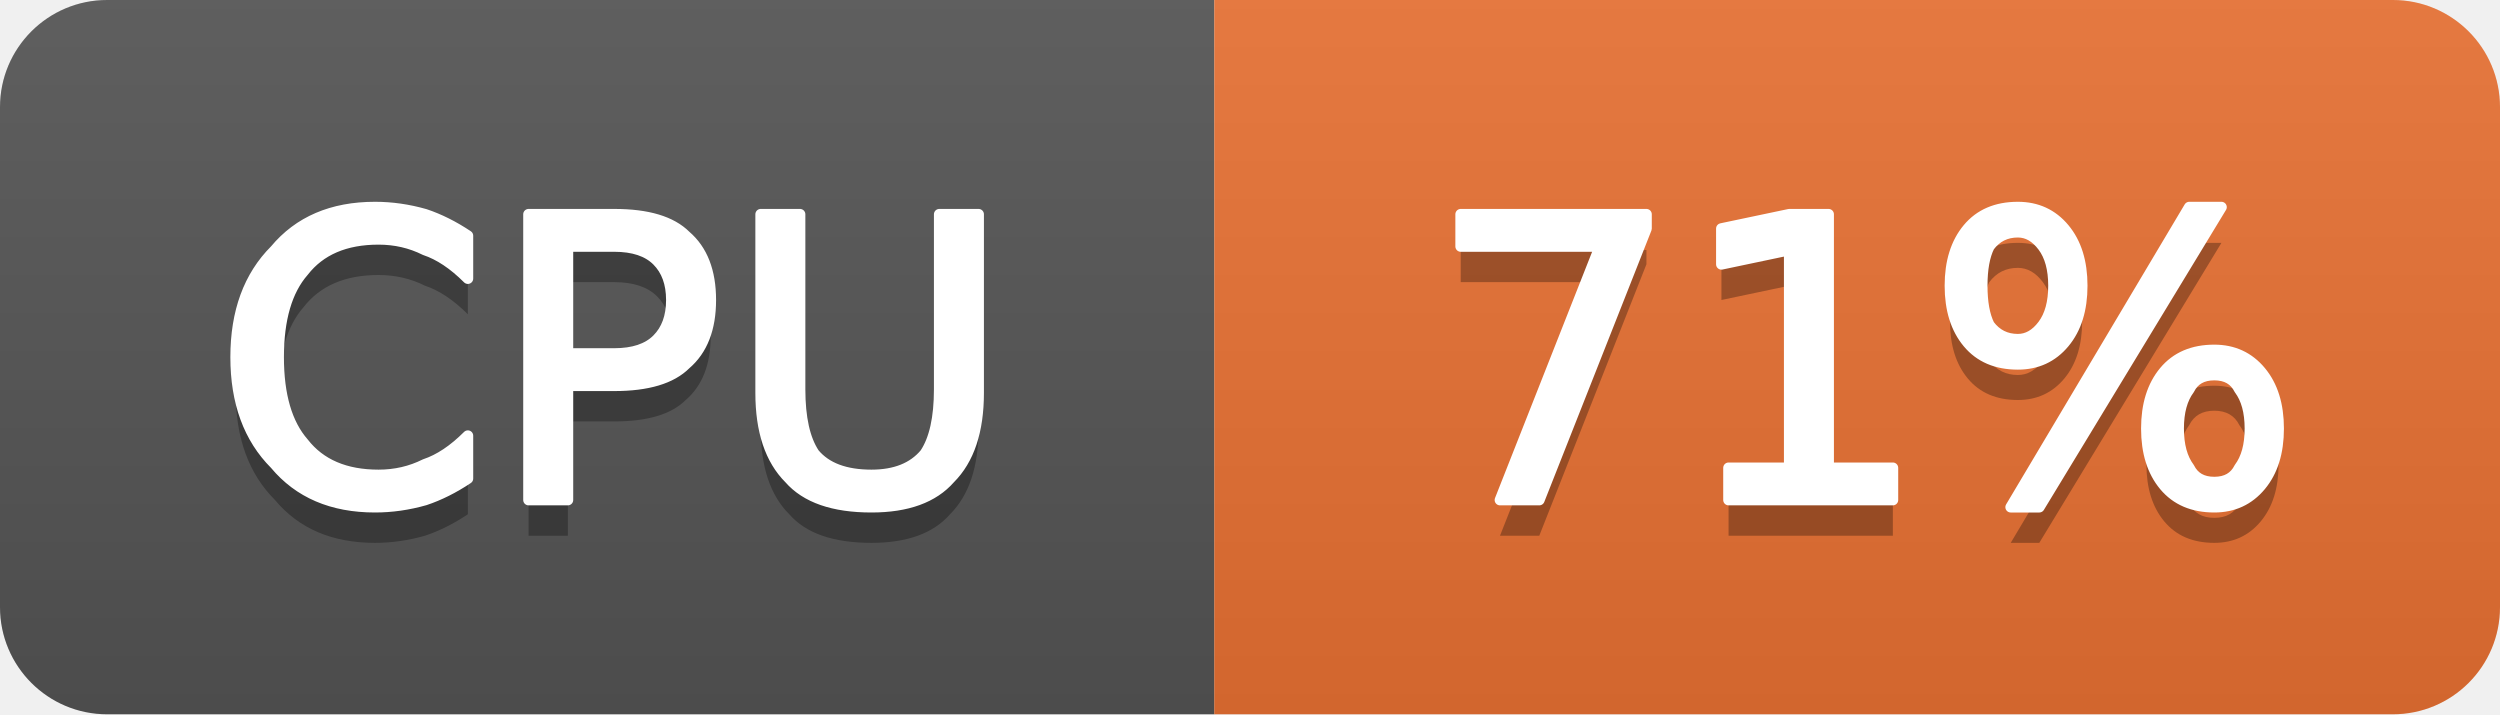
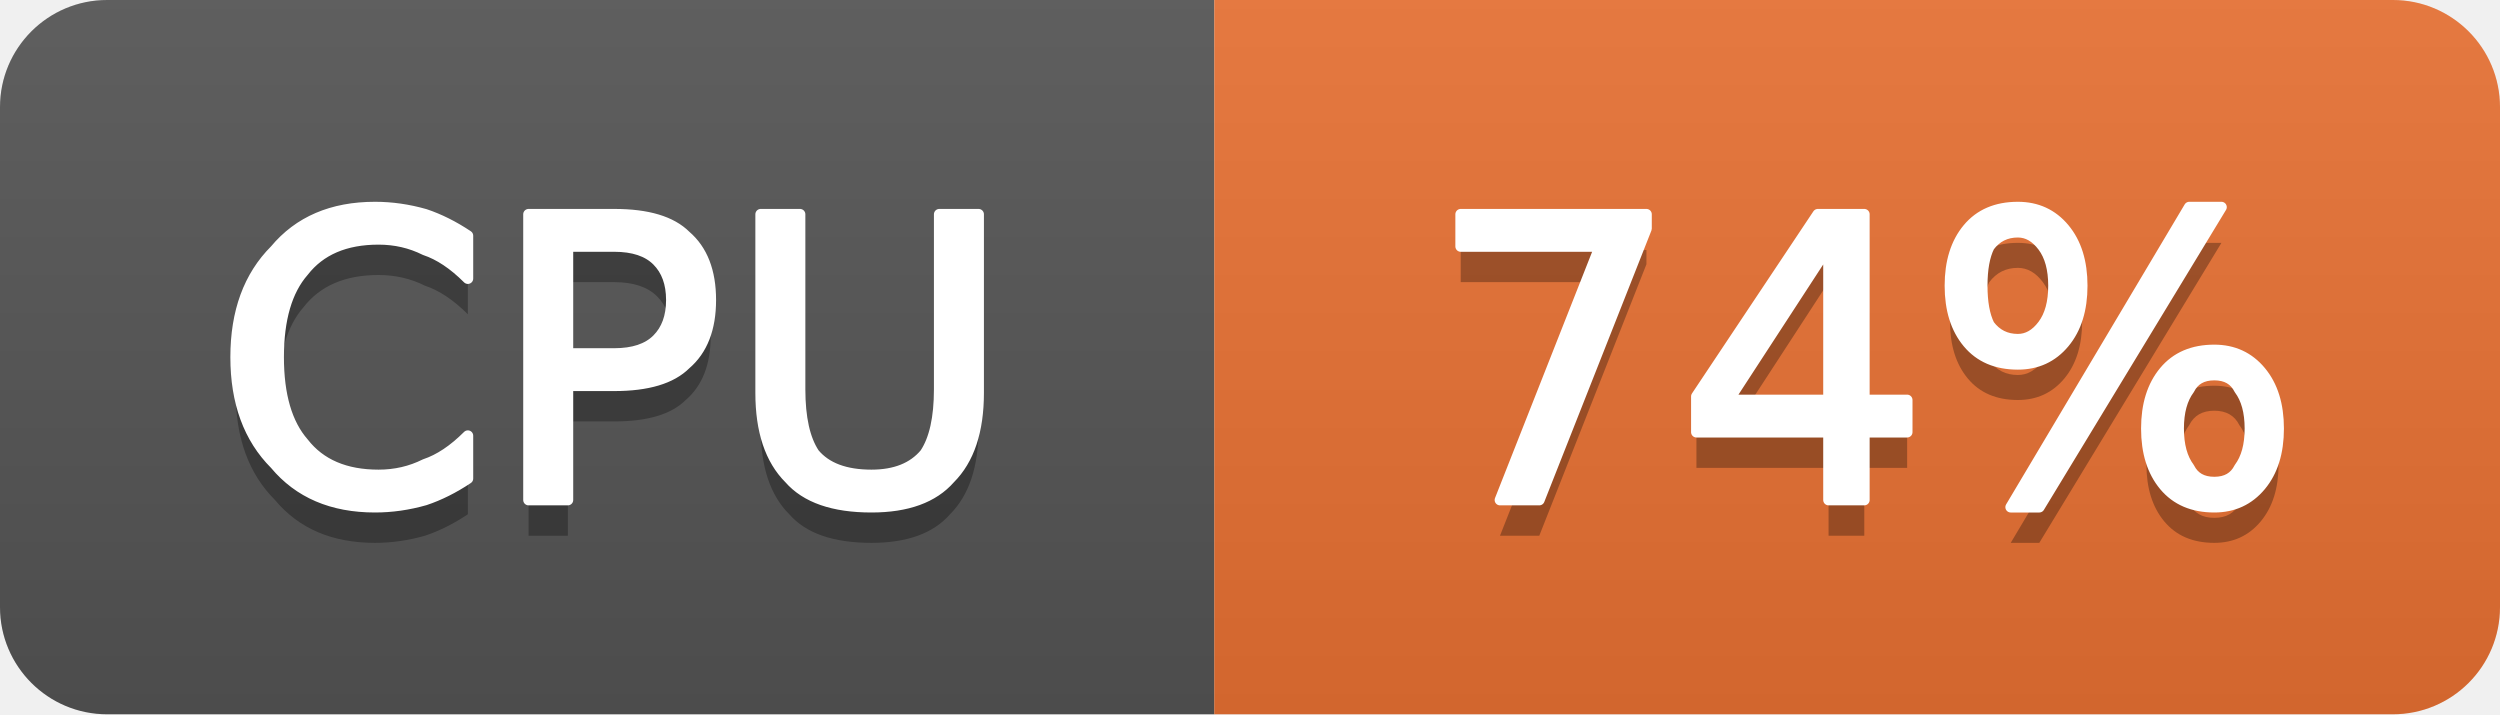
- <svg xmlns="http://www.w3.org/2000/svg" width="70" height="20" viewBox="0 0 70 20" role="img" aria-label="CPU: 71%">
+ <svg xmlns="http://www.w3.org/2000/svg" width="70" height="20" viewBox="0 0 70 20" role="img" aria-label="CPU: 74%">
  <linearGradient id="g-cluster_cpu_usage" x2="0" y2="100%">
    <stop offset="0" stop-color="#bbb" stop-opacity=".1" />
    <stop offset="1" stop-opacity=".1" />
  </linearGradient>
  <clipPath id="r-cluster_cpu_usage">
    <rect width="70" height="20" rx="3" fill="#fff" />
  </clipPath>
  <g clip-path="url(#r-cluster_cpu_usage)">
    <rect width="34" height="20" fill="#555" />
    <rect x="34" width="36" height="20" fill="#ea7233" />
    <rect width="70" height="20" fill="url(#g-cluster_cpu_usage)" />
    <path transform="translate(0 1)" fill="#010101" fill-opacity=".3" d="M13.1 6.6L13.1 7.8Q12.5 7.2 11.9 7.0Q11.3 6.7 10.6 6.7Q9.2 6.7 8.5 7.6Q7.8 8.4 7.8 10.0Q7.8 11.6 8.5 12.4Q9.2 13.3 10.6 13.3Q11.3 13.3 11.9 13.0Q12.5 12.8 13.1 12.2L13.1 13.4Q12.5 13.8 11.9 14.0Q11.2 14.2 10.5 14.2Q8.7 14.2 7.7 13.0Q6.6 11.9 6.6 10.0Q6.6 8.1 7.7 7.0Q8.7 5.8 10.5 5.8Q11.2 5.8 11.9 6.0Q12.5 6.2 13.1 6.6ZM15.9 6.9L15.9 9.9L17.2 9.9Q18.0 9.9 18.4 9.5Q18.8 9.1 18.8 8.4Q18.8 7.7 18.4 7.3Q18.0 6.9 17.2 6.9L15.9 6.9ZM14.8 6.0L17.2 6.0Q18.6 6.0 19.2 6.6Q19.9 7.2 19.9 8.4Q19.9 9.6 19.2 10.2Q18.6 10.8 17.2 10.8L15.9 10.8L15.9 14.0L14.8 14.0L14.8 6.0ZM21.3 6.0L22.4 6.0L22.4 10.9Q22.4 12.1 22.8 12.7Q23.3 13.3 24.4 13.3Q25.4 13.3 25.9 12.7Q26.3 12.1 26.3 10.9L26.3 6.0L27.4 6.0L27.4 11.0Q27.4 12.6 26.6 13.4Q25.9 14.2 24.4 14.2Q22.8 14.2 22.1 13.4Q21.3 12.6 21.3 11.0L21.3 6.0Z" />
    <path fill="#fff" stroke="#fff" stroke-width="0.3" stroke-linejoin="round" d="M13.1 6.6L13.1 7.8Q12.5 7.2 11.9 7.0Q11.3 6.7 10.6 6.7Q9.2 6.7 8.5 7.6Q7.8 8.4 7.8 10.0Q7.8 11.6 8.5 12.4Q9.2 13.3 10.6 13.3Q11.3 13.3 11.9 13.0Q12.5 12.8 13.1 12.2L13.1 13.4Q12.5 13.8 11.9 14.0Q11.2 14.2 10.5 14.2Q8.7 14.2 7.7 13.0Q6.6 11.9 6.6 10.0Q6.6 8.1 7.7 7.0Q8.7 5.8 10.5 5.8Q11.2 5.8 11.9 6.0Q12.5 6.2 13.1 6.6ZM15.9 6.9L15.9 9.9L17.2 9.9Q18.0 9.9 18.4 9.5Q18.8 9.1 18.8 8.4Q18.8 7.7 18.4 7.3Q18.0 6.9 17.2 6.9L15.9 6.9ZM14.8 6.0L17.2 6.0Q18.6 6.0 19.2 6.6Q19.9 7.2 19.9 8.4Q19.9 9.6 19.2 10.2Q18.6 10.8 17.2 10.8L15.9 10.8L15.9 14.0L14.8 14.0L14.8 6.0ZM21.3 6.0L22.4 6.0L22.4 10.9Q22.4 12.1 22.8 12.7Q23.3 13.3 24.4 13.3Q25.4 13.3 25.9 12.7Q26.3 12.1 26.3 10.9L26.3 6.0L27.4 6.0L27.4 11.0Q27.4 12.6 26.6 13.4Q25.9 14.2 24.4 14.2Q22.8 14.2 22.1 13.4Q21.3 12.6 21.3 11.0L21.3 6.0Z" />
-     <path transform="translate(0 1)" fill="#010101" fill-opacity=".3" d="M40.9 6.0L46.1 6.0L46.1 6.4L43.1 14.0L42.0 14.0L44.8 6.9L40.9 6.9L40.9 6.0ZM48.4 13.1L50.1 13.1L50.1 7.0L48.2 7.4L48.2 6.4L50.1 6.0L51.2 6.0L51.2 13.1L53.0 13.1L53.0 14.0L48.4 14.0L48.4 13.1ZM62.0 10.5Q61.5 10.5 61.3 10.9Q61.0 11.3 61.0 12.0Q61.0 12.7 61.3 13.1Q61.5 13.5 62.0 13.5Q62.5 13.5 62.7 13.1Q63.0 12.7 63.0 12.0Q63.0 11.3 62.7 10.9Q62.5 10.5 62.0 10.5ZM62.0 9.8Q62.8 9.8 63.3 10.4Q63.8 11.0 63.8 12.0Q63.8 13.0 63.3 13.6Q62.8 14.2 62.0 14.2Q61.1 14.2 60.6 13.6Q60.1 13.0 60.1 12.0Q60.1 11.0 60.6 10.4Q61.1 9.8 62.0 9.8ZM56.5 6.5Q56.0 6.5 55.7 6.9Q55.5 7.3 55.5 8.0Q55.5 8.7 55.7 9.1Q56.0 9.5 56.5 9.5Q56.9 9.5 57.2 9.1Q57.5 8.7 57.5 8.0Q57.5 7.3 57.2 6.9Q56.9 6.5 56.5 6.5ZM61.3 5.8L62.2 5.8L57.1 14.2L56.3 14.2L61.3 5.8ZM56.5 5.8Q57.3 5.8 57.8 6.4Q58.3 7.0 58.3 8.0Q58.3 9.0 57.8 9.6Q57.3 10.2 56.5 10.2Q55.6 10.2 55.1 9.6Q54.6 9.0 54.6 8.0Q54.6 7.0 55.1 6.4Q55.6 5.8 56.5 5.8Z" />
-     <path fill="#fff" stroke="#fff" stroke-width="0.3" stroke-linejoin="round" d="M40.9 6.0L46.1 6.0L46.1 6.4L43.1 14.0L42.0 14.0L44.8 6.9L40.9 6.9L40.9 6.0ZM48.4 13.1L50.1 13.1L50.1 7.0L48.2 7.4L48.2 6.4L50.1 6.0L51.2 6.0L51.2 13.1L53.0 13.1L53.0 14.0L48.4 14.0L48.4 13.1ZM62.0 10.5Q61.5 10.5 61.3 10.9Q61.0 11.3 61.0 12.0Q61.0 12.7 61.3 13.1Q61.5 13.5 62.0 13.5Q62.5 13.5 62.7 13.1Q63.0 12.7 63.0 12.0Q63.0 11.3 62.7 10.9Q62.5 10.5 62.0 10.5ZM62.0 9.8Q62.8 9.8 63.3 10.4Q63.8 11.0 63.8 12.0Q63.8 13.0 63.3 13.6Q62.8 14.2 62.0 14.2Q61.1 14.2 60.6 13.6Q60.1 13.0 60.1 12.0Q60.1 11.0 60.6 10.4Q61.1 9.8 62.0 9.8ZM56.5 6.5Q56.0 6.5 55.7 6.9Q55.5 7.3 55.5 8.0Q55.5 8.7 55.7 9.1Q56.0 9.5 56.5 9.5Q56.9 9.5 57.2 9.1Q57.5 8.7 57.5 8.0Q57.5 7.3 57.2 6.9Q56.9 6.5 56.5 6.5ZM61.3 5.8L62.2 5.8L57.1 14.2L56.3 14.2L61.3 5.8ZM56.5 5.8Q57.3 5.8 57.8 6.4Q58.3 7.0 58.3 8.0Q58.3 9.0 57.8 9.6Q57.3 10.2 56.5 10.2Q55.6 10.2 55.1 9.6Q54.6 9.0 54.6 8.0Q54.6 7.0 55.1 6.4Q55.6 5.8 56.5 5.8Z" />
+     <path transform="translate(0 1)" fill="#010101" fill-opacity=".3" d="M40.9 6.0L46.1 6.0L46.1 6.4L43.1 14.0L42.0 14.0L44.8 6.9L40.9 6.9L40.9 6.0ZM51.2 6.9L48.4 11.2L51.2 11.2L51.2 6.9ZM50.9 6.0L52.2 6.0L52.2 11.2L53.4 11.2L53.4 12.1L52.2 12.1L52.2 14.0L51.2 14.0L51.2 12.1L47.5 12.1L47.5 11.1L50.9 6.0ZM62.0 10.5Q61.5 10.5 61.3 10.9Q61.0 11.3 61.0 12.0Q61.0 12.7 61.3 13.1Q61.5 13.5 62.0 13.5Q62.5 13.5 62.7 13.1Q63.0 12.7 63.0 12.0Q63.0 11.3 62.7 10.9Q62.5 10.5 62.0 10.5ZM62.0 9.8Q62.8 9.8 63.3 10.4Q63.8 11.0 63.8 12.0Q63.8 13.0 63.3 13.6Q62.8 14.2 62.0 14.2Q61.1 14.2 60.6 13.6Q60.1 13.0 60.1 12.0Q60.1 11.0 60.6 10.4Q61.1 9.8 62.0 9.8ZM56.5 6.5Q56.0 6.5 55.7 6.9Q55.5 7.3 55.5 8.0Q55.5 8.7 55.7 9.1Q56.0 9.5 56.5 9.5Q56.9 9.5 57.2 9.1Q57.5 8.7 57.5 8.0Q57.5 7.3 57.2 6.9Q56.9 6.5 56.5 6.5ZM61.3 5.8L62.2 5.8L57.1 14.2L56.3 14.2L61.3 5.8ZM56.5 5.8Q57.3 5.8 57.8 6.4Q58.3 7.0 58.3 8.0Q58.3 9.0 57.8 9.6Q57.3 10.2 56.5 10.2Q55.6 10.2 55.1 9.6Q54.6 9.0 54.6 8.0Q54.6 7.0 55.1 6.4Q55.6 5.8 56.5 5.8Z" />
+     <path fill="#fff" stroke="#fff" stroke-width="0.3" stroke-linejoin="round" d="M40.9 6.0L46.1 6.0L46.1 6.4L43.1 14.0L42.0 14.0L44.8 6.9L40.9 6.9L40.9 6.0ZM51.2 6.9L48.4 11.2L51.2 11.2L51.2 6.9ZM50.9 6.0L52.2 6.0L52.2 11.2L53.4 11.2L53.4 12.1L52.2 12.1L52.2 14.0L51.2 14.0L51.2 12.1L47.5 12.1L47.5 11.1L50.9 6.0ZM62.0 10.5Q61.5 10.5 61.3 10.9Q61.0 11.3 61.0 12.0Q61.0 12.7 61.3 13.1Q61.5 13.5 62.0 13.5Q62.5 13.5 62.7 13.1Q63.0 12.7 63.0 12.0Q63.0 11.3 62.7 10.9Q62.5 10.5 62.0 10.5ZM62.0 9.8Q62.8 9.8 63.3 10.4Q63.8 11.0 63.8 12.0Q63.8 13.0 63.3 13.6Q62.8 14.2 62.0 14.2Q61.1 14.2 60.6 13.6Q60.1 13.0 60.1 12.0Q60.1 11.0 60.6 10.4Q61.1 9.8 62.0 9.8ZM56.5 6.5Q56.0 6.5 55.7 6.9Q55.5 7.3 55.5 8.0Q55.5 8.7 55.7 9.1Q56.0 9.5 56.5 9.5Q56.9 9.5 57.2 9.1Q57.5 8.7 57.5 8.0Q57.5 7.3 57.2 6.9Q56.9 6.5 56.5 6.5ZM61.3 5.8L62.2 5.8L57.1 14.2L56.3 14.2L61.3 5.8ZM56.5 5.8Q57.3 5.8 57.8 6.4Q58.3 7.0 58.3 8.0Q58.3 9.0 57.8 9.6Q57.3 10.2 56.5 10.2Q55.6 10.2 55.1 9.6Q54.6 9.0 54.6 8.0Q54.6 7.0 55.1 6.4Q55.6 5.8 56.5 5.8Z" />
  </g>
</svg>
